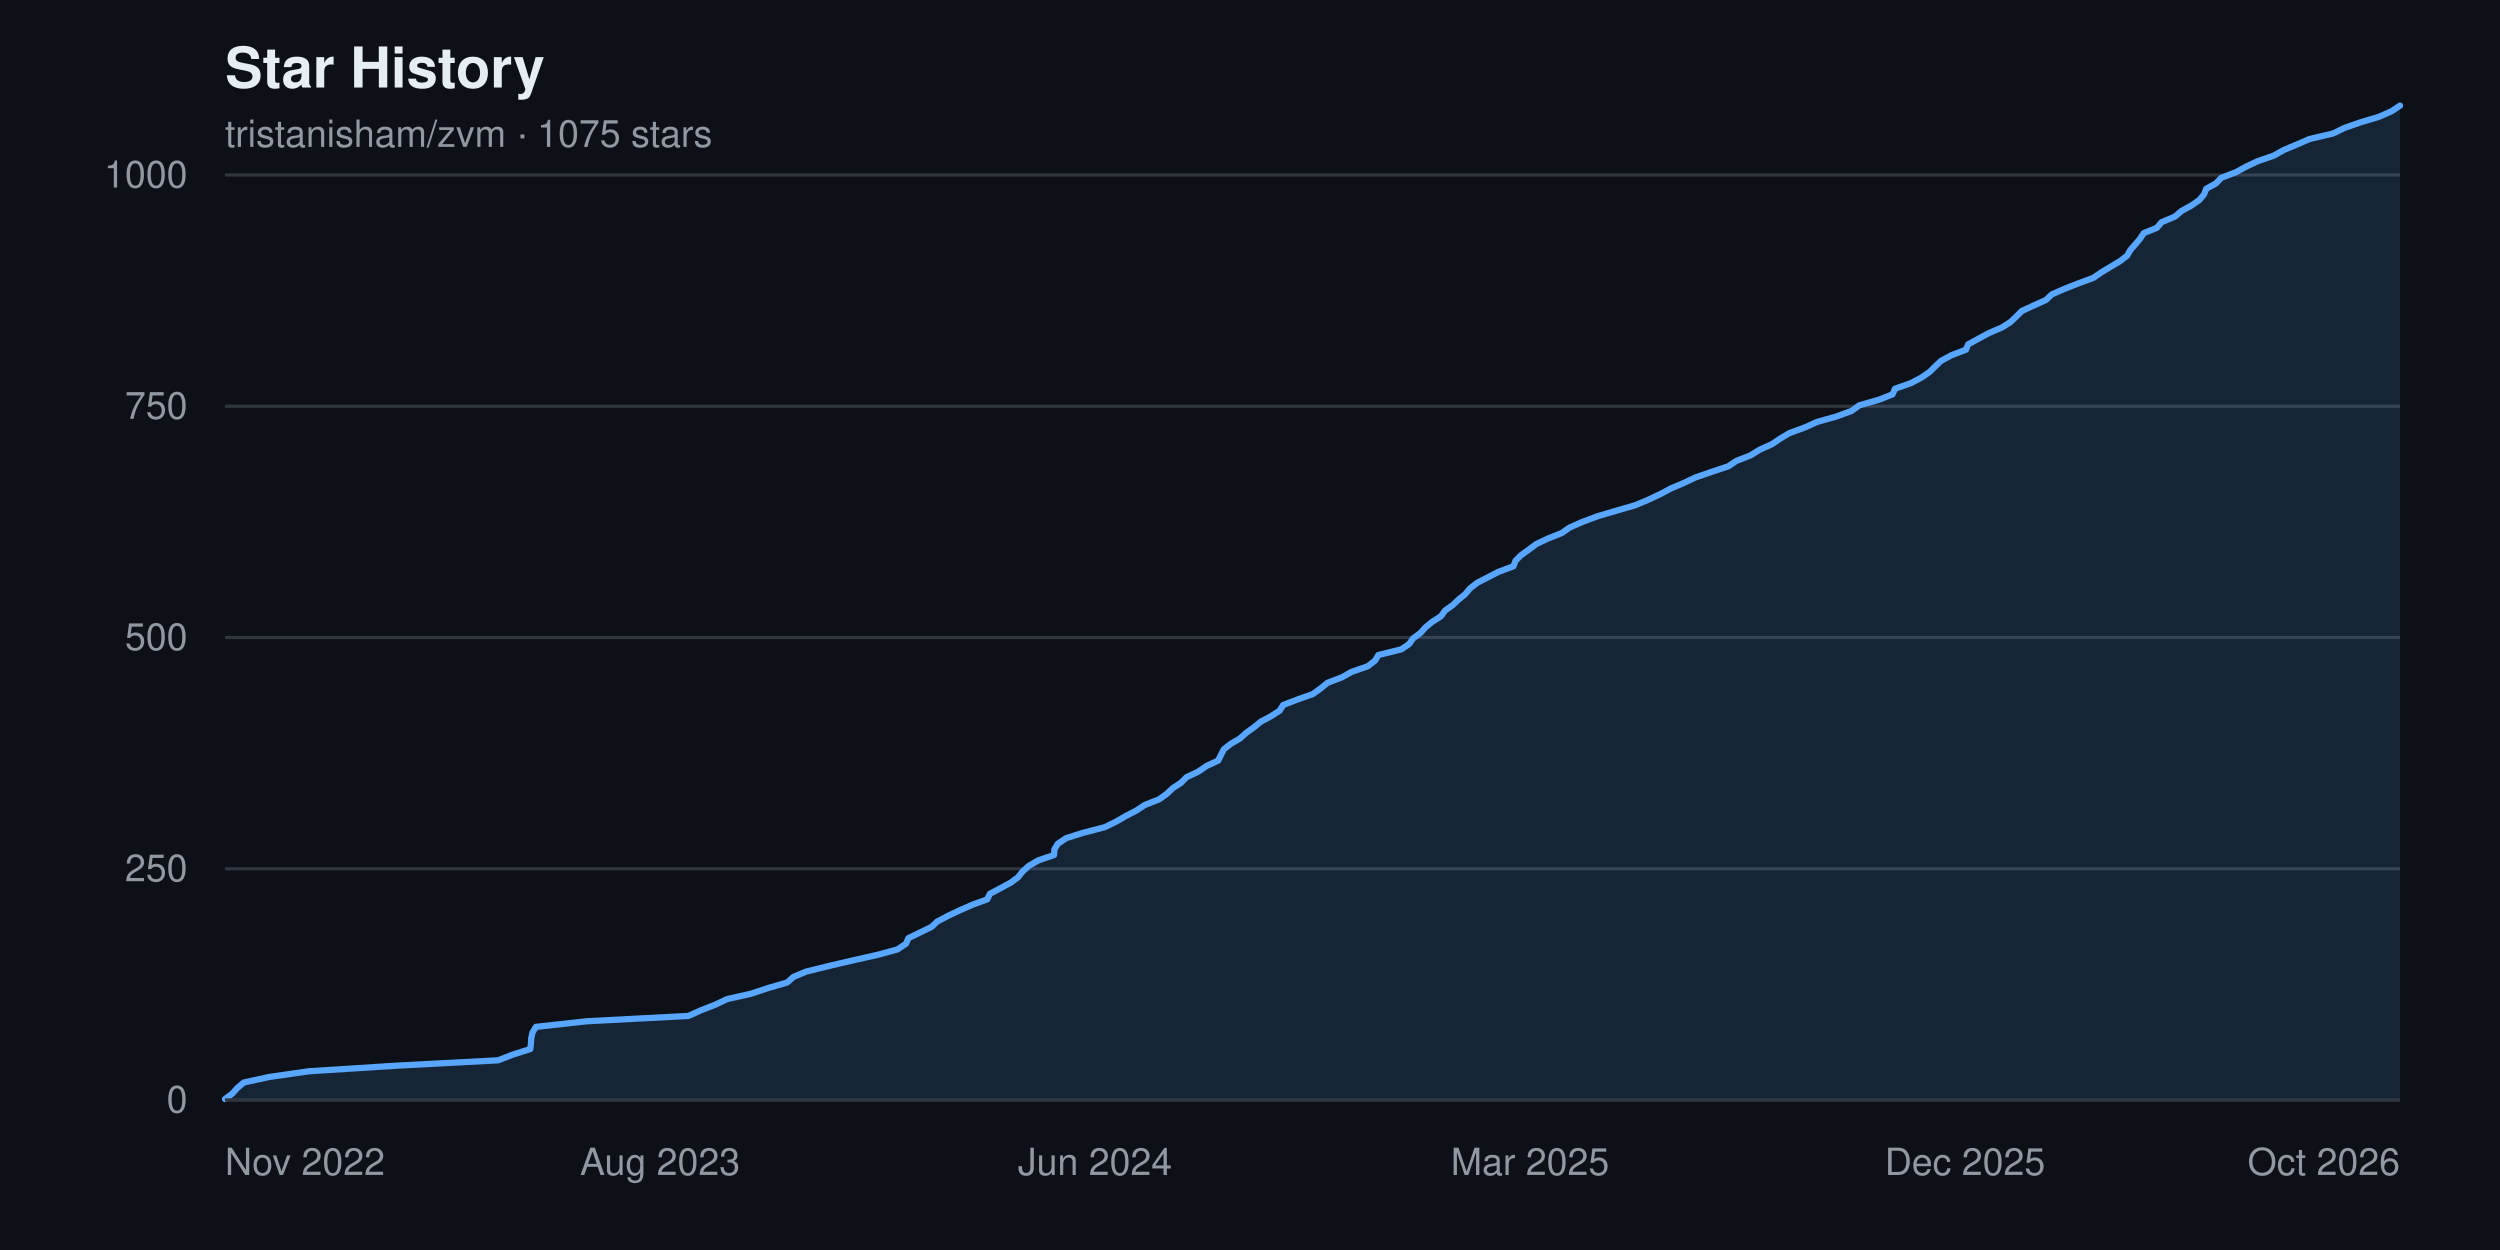
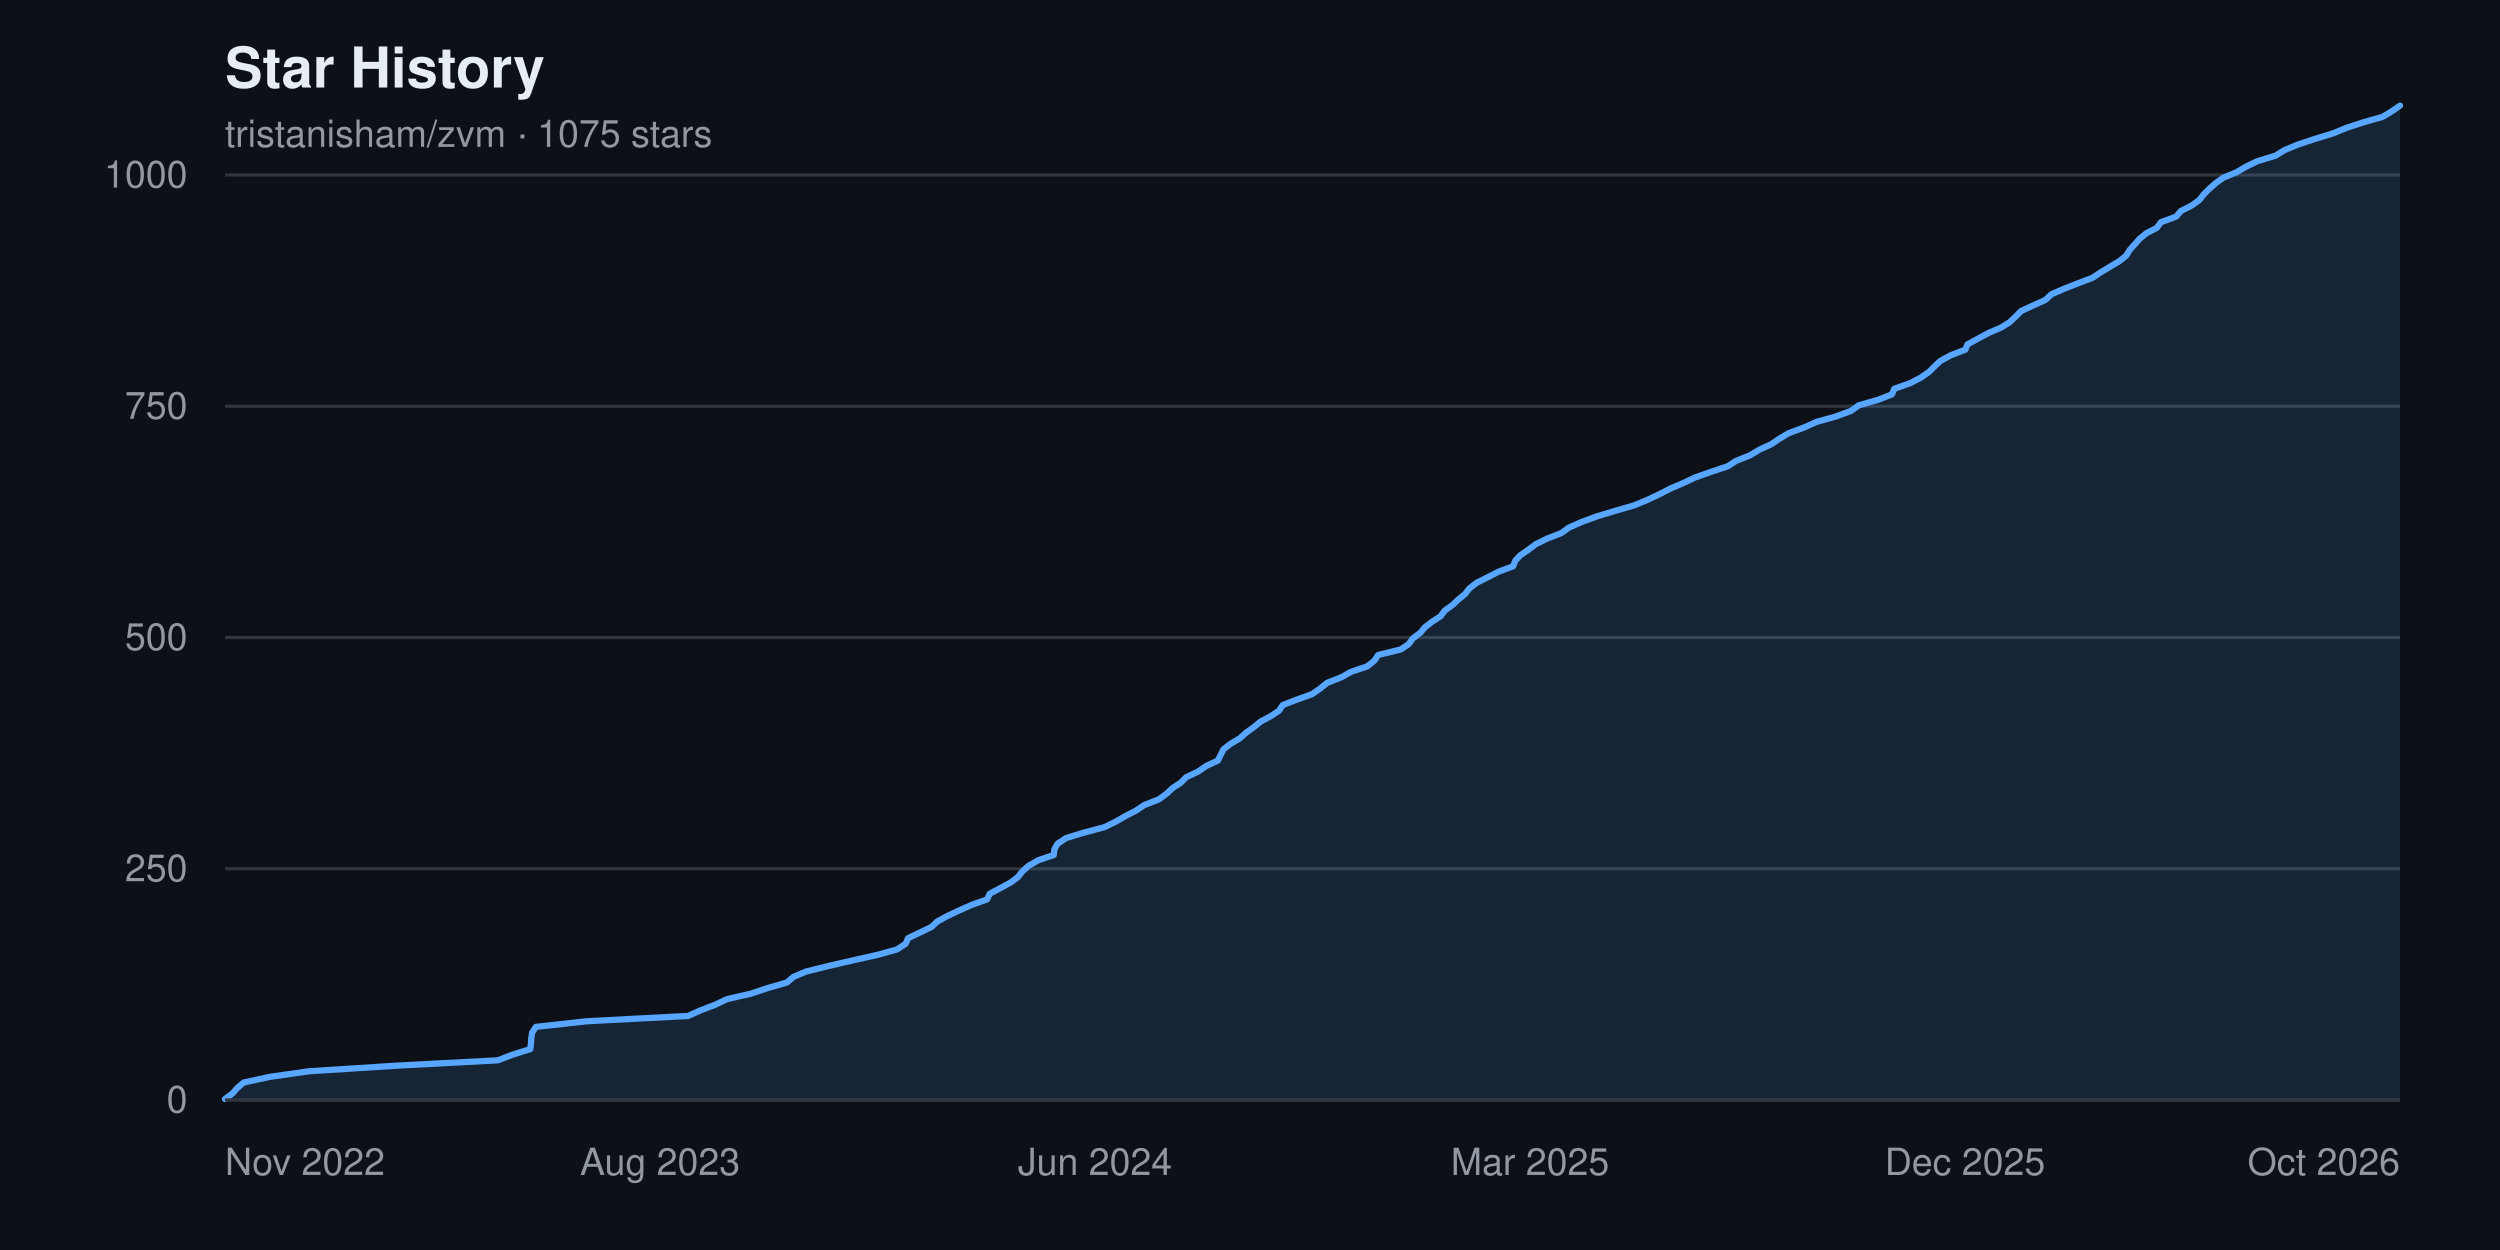
<svg xmlns="http://www.w3.org/2000/svg" width="800" height="400" viewBox="0 0 800 400" font-family="-apple-system, BlinkMacSystemFont, 'Segoe UI', Helvetica, Arial, sans-serif" role="img" aria-label="Star history chart for tristanisham/zvm">
  <rect width="800" height="400" fill="#0d1117" />
  <text x="72" y="28" fill="#e6edf3" font-size="18" font-weight="600">Star History</text>
  <text x="72" y="47" fill="#9198a1" font-size="12">tristanisham/zvm · 1075 stars</text>
  <g>
    <line x1="72" y1="352.0" x2="768" y2="352.0" stroke="#30363d" stroke-width="1" />
    <text x="60" y="352.0" fill="#9198a1" font-size="12" text-anchor="end" dominant-baseline="middle">0</text>
    <line x1="72" y1="278.0" x2="768" y2="278.0" stroke="#30363d" stroke-width="1" />
    <text x="60" y="278.0" fill="#9198a1" font-size="12" text-anchor="end" dominant-baseline="middle">250</text>
    <line x1="72" y1="204.0" x2="768" y2="204.0" stroke="#30363d" stroke-width="1" />
    <text x="60" y="204.0" fill="#9198a1" font-size="12" text-anchor="end" dominant-baseline="middle">500</text>
    <line x1="72" y1="130.0" x2="768" y2="130.0" stroke="#30363d" stroke-width="1" />
    <text x="60" y="130.0" fill="#9198a1" font-size="12" text-anchor="end" dominant-baseline="middle">750</text>
    <line x1="72" y1="56.0" x2="768" y2="56.0" stroke="#30363d" stroke-width="1" />
    <text x="60" y="56.0" fill="#9198a1" font-size="12" text-anchor="end" dominant-baseline="middle">1000</text>
  </g>
-   <path d="M 72.0,352.0 L 72.0 351.7 L 74.4 349.9 L 75.9 348.2 L 78.0 346.4 L 86.3 344.6 L 98.9 342.8 L 127.1 341.0 L 159.4 339.3 L 164.0 337.5 L 169.7 335.7 L 169.9 333.9 L 170.0 332.2 L 170.4 330.4 L 171.5 328.6 L 187.8 326.8 L 220.3 325.1 L 224.3 323.3 L 228.9 321.5 L 232.7 319.7 L 240.3 318.0 L 245.7 316.2 L 251.9 314.4 L 253.9 312.6 L 258.0 310.9 L 265.3 309.1 L 273.0 307.3 L 281.0 305.5 L 287.2 303.8 L 289.9 302.0 L 290.7 300.2 L 294.4 298.4 L 298.1 296.6 L 299.9 294.9 L 303.3 293.1 L 307.1 291.3 L 311.2 289.5 L 315.9 287.8 L 316.8 286.0 L 320.2 284.2 L 323.5 282.4 L 325.8 280.7 L 327.2 278.9 L 329.2 277.1 L 332.3 275.3 L 337.3 273.6 L 337.4 271.8 L 338.5 270.0 L 341.2 268.2 L 346.6 266.5 L 353.5 264.7 L 357.2 262.9 L 360.3 261.1 L 363.6 259.4 L 366.3 257.6 L 370.9 255.8 L 373.4 254.0 L 375.3 252.2 L 377.9 250.5 L 379.7 248.7 L 383.5 246.9 L 386.1 245.1 L 389.8 243.4 L 390.7 241.6 L 391.6 239.8 L 393.9 238.0 L 396.8 236.3 L 398.8 234.5 L 401.3 232.7 L 403.5 230.9 L 406.7 229.2 L 409.5 227.4 L 410.6 225.6 L 415.3 223.8 L 420.1 222.1 L 422.6 220.3 L 424.8 218.5 L 429.5 216.7 L 432.5 215.0 L 437.7 213.2 L 440.0 211.4 L 441.1 209.6 L 448.4 207.8 L 450.9 206.1 L 452.2 204.3 L 454.6 202.5 L 456.2 200.7 L 458.3 199.0 L 461.1 197.2 L 462.4 195.4 L 464.9 193.6 L 466.7 191.9 L 468.9 190.1 L 470.4 188.3 L 472.7 186.5 L 476.0 184.8 L 479.5 183.0 L 484.3 181.2 L 485.0 179.4 L 486.7 177.7 L 489.2 175.9 L 491.6 174.1 L 495.4 172.3 L 499.7 170.6 L 502.3 168.8 L 506.4 167.0 L 511.2 165.2 L 517.3 163.4 L 523.2 161.7 L 527.5 159.9 L 531.3 158.1 L 534.7 156.3 L 538.7 154.6 L 542.5 152.8 L 547.7 151.0 L 553.1 149.2 L 555.6 147.5 L 560.2 145.7 L 563.1 143.9 L 567.1 142.1 L 569.6 140.4 L 572.6 138.6 L 577.5 136.8 L 581.5 135.0 L 587.6 133.3 L 592.5 131.5 L 595.0 129.7 L 601.3 127.9 L 605.6 126.2 L 606.4 124.4 L 611.5 122.6 L 614.9 120.8 L 617.5 119.0 L 619.2 117.3 L 621.1 115.5 L 624.4 113.7 L 629.1 111.9 L 629.8 110.2 L 633.1 108.4 L 636.4 106.6 L 640.6 104.8 L 643.3 103.1 L 645.2 101.3 L 647.0 99.5 L 650.9 97.7 L 654.7 96.0 L 656.6 94.2 L 660.7 92.4 L 665.3 90.6 L 669.9 88.9 L 672.5 87.1 L 675.5 85.3 L 678.5 83.5 L 680.7 81.8 L 681.7 80.0 L 683.3 78.2 L 684.8 76.4 L 686.0 74.6 L 690.2 72.9 L 691.7 71.1 L 696.0 69.3 L 698.1 67.5 L 701.2 65.8 L 703.8 64.0 L 705.3 62.2 L 706.0 60.4 L 709.1 58.7 L 710.8 56.9 L 715.5 55.1 L 718.8 53.3 L 722.4 51.6 L 727.6 49.8 L 730.8 48.0 L 735.1 46.2 L 739.0 44.5 L 746.6 42.7 L 750.3 40.9 L 755.5 39.1 L 761.2 37.4 L 765.3 35.6 L 768.0 33.8 L 768.0,352.0 Z" fill="#58a6ff22" />
-   <polyline points="72.0,351.7 74.4,349.9 75.9,348.2 78.0,346.4 86.3,344.6 98.9,342.8 127.1,341.0 159.4,339.3 164.0,337.5 169.7,335.7 169.9,333.9 170.0,332.2 170.4,330.4 171.5,328.6 187.8,326.8 220.3,325.1 224.3,323.3 228.9,321.5 232.7,319.7 240.3,318.0 245.7,316.2 251.9,314.4 253.9,312.6 258.0,310.9 265.3,309.1 273.0,307.3 281.0,305.5 287.2,303.8 289.9,302.0 290.7,300.2 294.4,298.4 298.1,296.6 299.9,294.9 303.3,293.1 307.1,291.3 311.2,289.5 315.9,287.8 316.8,286.0 320.2,284.2 323.5,282.4 325.8,280.7 327.2,278.9 329.2,277.1 332.3,275.3 337.3,273.6 337.4,271.8 338.5,270.0 341.2,268.2 346.6,266.5 353.5,264.7 357.2,262.9 360.3,261.1 363.6,259.4 366.3,257.6 370.9,255.8 373.4,254.0 375.3,252.2 377.9,250.5 379.7,248.7 383.5,246.9 386.1,245.1 389.8,243.4 390.7,241.6 391.6,239.8 393.9,238.0 396.8,236.3 398.8,234.5 401.3,232.7 403.5,230.9 406.7,229.2 409.5,227.4 410.6,225.6 415.3,223.8 420.1,222.1 422.6,220.3 424.8,218.5 429.5,216.7 432.5,215.0 437.7,213.2 440.0,211.4 441.1,209.6 448.4,207.8 450.9,206.1 452.2,204.3 454.6,202.5 456.2,200.7 458.3,199.0 461.1,197.2 462.4,195.4 464.9,193.6 466.7,191.9 468.9,190.1 470.4,188.3 472.7,186.5 476.0,184.8 479.5,183.0 484.3,181.2 485.0,179.4 486.7,177.7 489.2,175.9 491.6,174.1 495.4,172.3 499.7,170.6 502.3,168.8 506.4,167.0 511.2,165.2 517.3,163.4 523.2,161.7 527.5,159.9 531.3,158.1 534.7,156.3 538.7,154.6 542.5,152.8 547.7,151.0 553.1,149.2 555.6,147.5 560.2,145.7 563.1,143.9 567.1,142.1 569.6,140.4 572.6,138.6 577.5,136.8 581.5,135.0 587.6,133.3 592.5,131.5 595.0,129.7 601.3,127.9 605.6,126.2 606.4,124.4 611.5,122.6 614.9,120.8 617.5,119.0 619.2,117.3 621.1,115.5 624.4,113.7 629.1,111.9 629.8,110.2 633.1,108.4 636.4,106.6 640.6,104.8 643.3,103.1 645.2,101.3 647.0,99.5 650.9,97.7 654.7,96.0 656.6,94.2 660.7,92.4 665.3,90.6 669.9,88.9 672.5,87.1 675.5,85.3 678.5,83.5 680.7,81.8 681.7,80.0 683.3,78.2 684.8,76.4 686.0,74.6 690.2,72.9 691.7,71.1 696.0,69.3 698.1,67.5 701.2,65.8 703.8,64.0 705.3,62.2 706.0,60.4 709.1,58.7 710.8,56.9 715.5,55.1 718.8,53.3 722.4,51.6 727.6,49.8 730.8,48.0 735.1,46.2 739.0,44.5 746.6,42.7 750.3,40.9 755.5,39.1 761.2,37.4 765.3,35.6 768.0,33.8" fill="none" stroke="#58a6ff" stroke-width="2" stroke-linejoin="round" stroke-linecap="round" />
+   <path d="M 72.0,352.0 L 72.0 351.7 L 74.4 349.9 L 75.9 348.2 L 78.0 346.4 L 86.3 344.6 L 98.9 342.8 L 127.1 341.0 L 159.3 339.3 L 164.0 337.5 L 169.7 335.7 L 169.9 333.9 L 170.0 332.2 L 170.3 330.4 L 171.5 328.6 L 187.8 326.8 L 220.2 325.1 L 224.2 323.3 L 228.9 321.5 L 232.7 319.7 L 240.2 318.0 L 245.6 316.2 L 251.8 314.4 L 253.9 312.6 L 257.9 310.9 L 265.2 309.1 L 273.0 307.3 L 281.0 305.5 L 287.1 303.8 L 289.8 302.0 L 290.6 300.2 L 294.4 298.4 L 298.1 296.6 L 299.9 294.9 L 303.2 293.1 L 307.0 291.3 L 311.1 289.5 L 315.9 287.8 L 316.7 286.0 L 320.1 284.2 L 323.4 282.4 L 325.7 280.7 L 327.1 278.9 L 329.1 277.1 L 332.2 275.3 L 337.2 273.6 L 337.4 271.8 L 338.4 270.0 L 341.1 268.2 L 346.6 266.5 L 353.4 264.7 L 357.1 262.9 L 360.2 261.1 L 363.5 259.4 L 366.2 257.6 L 370.8 255.8 L 373.3 254.0 L 375.2 252.2 L 377.8 250.5 L 379.6 248.7 L 383.4 246.9 L 386.0 245.1 L 389.7 243.4 L 390.6 241.6 L 391.5 239.8 L 393.8 238.0 L 396.7 236.3 L 398.7 234.5 L 401.2 232.7 L 403.4 230.9 L 406.6 229.2 L 409.3 227.4 L 410.5 225.6 L 415.2 223.8 L 419.9 222.1 L 422.5 220.3 L 424.7 218.5 L 429.3 216.7 L 432.3 215.0 L 437.6 213.2 L 439.8 211.4 L 441.0 209.6 L 448.3 207.8 L 450.8 206.1 L 452.1 204.3 L 454.5 202.5 L 456.0 200.7 L 458.2 199.0 L 461.0 197.2 L 462.3 195.4 L 464.8 193.6 L 466.6 191.9 L 468.8 190.1 L 470.2 188.3 L 472.5 186.5 L 475.9 184.8 L 479.4 183.0 L 484.2 181.2 L 484.9 179.4 L 486.5 177.7 L 489.1 175.9 L 491.5 174.1 L 495.2 172.3 L 499.6 170.6 L 502.1 168.8 L 506.2 167.0 L 511.1 165.2 L 517.1 163.4 L 523.0 161.7 L 527.3 159.9 L 531.1 158.1 L 534.6 156.3 L 538.6 154.6 L 542.4 152.8 L 547.5 151.0 L 552.9 149.2 L 555.5 147.5 L 560.0 145.7 L 563.0 143.9 L 566.9 142.1 L 569.4 140.4 L 572.4 138.6 L 577.3 136.8 L 581.3 135.0 L 587.4 133.3 L 592.3 131.5 L 594.8 129.7 L 601.1 127.9 L 605.4 126.2 L 606.2 124.4 L 611.3 122.6 L 614.7 120.8 L 617.3 119.0 L 619.0 117.3 L 620.9 115.5 L 624.2 113.7 L 628.9 111.9 L 629.6 110.2 L 632.9 108.4 L 636.2 106.6 L 640.4 104.8 L 643.1 103.1 L 645.0 101.3 L 646.8 99.5 L 650.7 97.7 L 654.5 96.0 L 656.4 94.2 L 660.5 92.4 L 665.1 90.6 L 669.6 88.9 L 672.3 87.1 L 675.3 85.3 L 678.3 83.5 L 680.4 81.8 L 681.5 80.0 L 683.1 78.2 L 684.7 76.4 L 686.9 74.6 L 690.2 72.9 L 691.5 71.1 L 696.4 69.3 L 697.9 67.5 L 701.3 65.8 L 703.8 64.0 L 705.2 62.2 L 707.0 60.4 L 708.9 58.7 L 711.4 56.9 L 715.7 55.1 L 718.8 53.3 L 722.3 51.6 L 728.2 49.8 L 731.1 48.0 L 735.5 46.2 L 740.6 44.5 L 746.5 42.7 L 750.9 40.9 L 756.4 39.1 L 762.4 37.4 L 765.4 35.6 L 768.0 33.8 L 768.0,352.0 Z" fill="#58a6ff22" />
+   <polyline points="72.0,351.7 74.4,349.9 75.9,348.2 78.0,346.4 86.3,344.6 98.9,342.8 127.1,341.0 159.3,339.3 164.0,337.5 169.7,335.7 169.9,333.9 170.0,332.2 170.3,330.4 171.5,328.6 187.8,326.8 220.2,325.1 224.2,323.3 228.9,321.5 232.7,319.7 240.2,318.0 245.6,316.2 251.8,314.4 253.9,312.6 257.9,310.9 265.2,309.1 273.0,307.3 281.0,305.5 287.1,303.8 289.8,302.0 290.6,300.2 294.4,298.4 298.1,296.6 299.9,294.9 303.2,293.1 307.0,291.3 311.1,289.5 315.9,287.8 316.7,286.0 320.1,284.2 323.4,282.4 325.7,280.7 327.1,278.9 329.1,277.1 332.2,275.3 337.2,273.6 337.4,271.8 338.4,270.0 341.1,268.2 346.6,266.5 353.4,264.7 357.1,262.9 360.2,261.1 363.5,259.4 366.2,257.6 370.8,255.8 373.3,254.0 375.2,252.2 377.8,250.5 379.6,248.7 383.4,246.9 386.0,245.1 389.7,243.4 390.6,241.6 391.5,239.8 393.8,238.0 396.7,236.3 398.7,234.5 401.2,232.7 403.4,230.9 406.6,229.2 409.3,227.4 410.5,225.6 415.2,223.8 419.9,222.1 422.5,220.3 424.7,218.5 429.3,216.7 432.3,215.0 437.6,213.2 439.8,211.4 441.0,209.6 448.3,207.8 450.8,206.1 452.1,204.3 454.5,202.5 456.0,200.7 458.2,199.0 461.0,197.2 462.3,195.4 464.8,193.6 466.6,191.9 468.8,190.1 470.2,188.3 472.5,186.5 475.9,184.8 479.4,183.0 484.2,181.2 484.9,179.4 486.5,177.7 489.1,175.9 491.5,174.1 495.2,172.3 499.6,170.6 502.1,168.8 506.2,167.0 511.1,165.2 517.1,163.4 523.0,161.7 527.3,159.9 531.1,158.1 534.6,156.3 538.6,154.6 542.4,152.8 547.5,151.0 552.9,149.2 555.5,147.5 560.0,145.7 563.0,143.9 566.9,142.1 569.4,140.4 572.4,138.6 577.3,136.8 581.3,135.0 587.4,133.3 592.3,131.5 594.8,129.7 601.1,127.9 605.4,126.2 606.2,124.4 611.3,122.6 614.7,120.8 617.3,119.0 619.0,117.3 620.9,115.5 624.2,113.7 628.9,111.9 629.6,110.2 632.9,108.4 636.2,106.6 640.4,104.8 643.1,103.1 645.0,101.3 646.8,99.5 650.7,97.7 654.5,96.0 656.4,94.2 660.5,92.4 665.1,90.6 669.6,88.9 672.3,87.1 675.3,85.3 678.3,83.5 680.4,81.8 681.5,80.0 683.1,78.2 684.7,76.4 686.9,74.6 690.2,72.9 691.5,71.1 696.4,69.3 697.9,67.5 701.3,65.8 703.8,64.0 705.2,62.2 707.0,60.4 708.9,58.7 711.4,56.9 715.7,55.1 718.8,53.3 722.3,51.6 728.2,49.8 731.1,48.0 735.5,46.2 740.6,44.5 746.5,42.7 750.9,40.9 756.4,39.1 762.4,37.4 765.4,35.6 768.0,33.8" fill="none" stroke="#58a6ff" stroke-width="2" stroke-linejoin="round" stroke-linecap="round" />
  <g>
    <text x="72.0" y="376" fill="#9198a1" font-size="12" text-anchor="start">Nov 2022</text>
    <text x="211.2" y="376" fill="#9198a1" font-size="12" text-anchor="middle">Aug 2023</text>
    <text x="350.4" y="376" fill="#9198a1" font-size="12" text-anchor="middle">Jun 2024</text>
    <text x="489.6" y="376" fill="#9198a1" font-size="12" text-anchor="middle">Mar 2025</text>
    <text x="628.8" y="376" fill="#9198a1" font-size="12" text-anchor="middle">Dec 2025</text>
    <text x="768.0" y="376" fill="#9198a1" font-size="12" text-anchor="end">Oct 2026</text>
  </g>
  <line x1="72" y1="352" x2="768" y2="352" stroke="#30363d" stroke-width="1" />
</svg>
